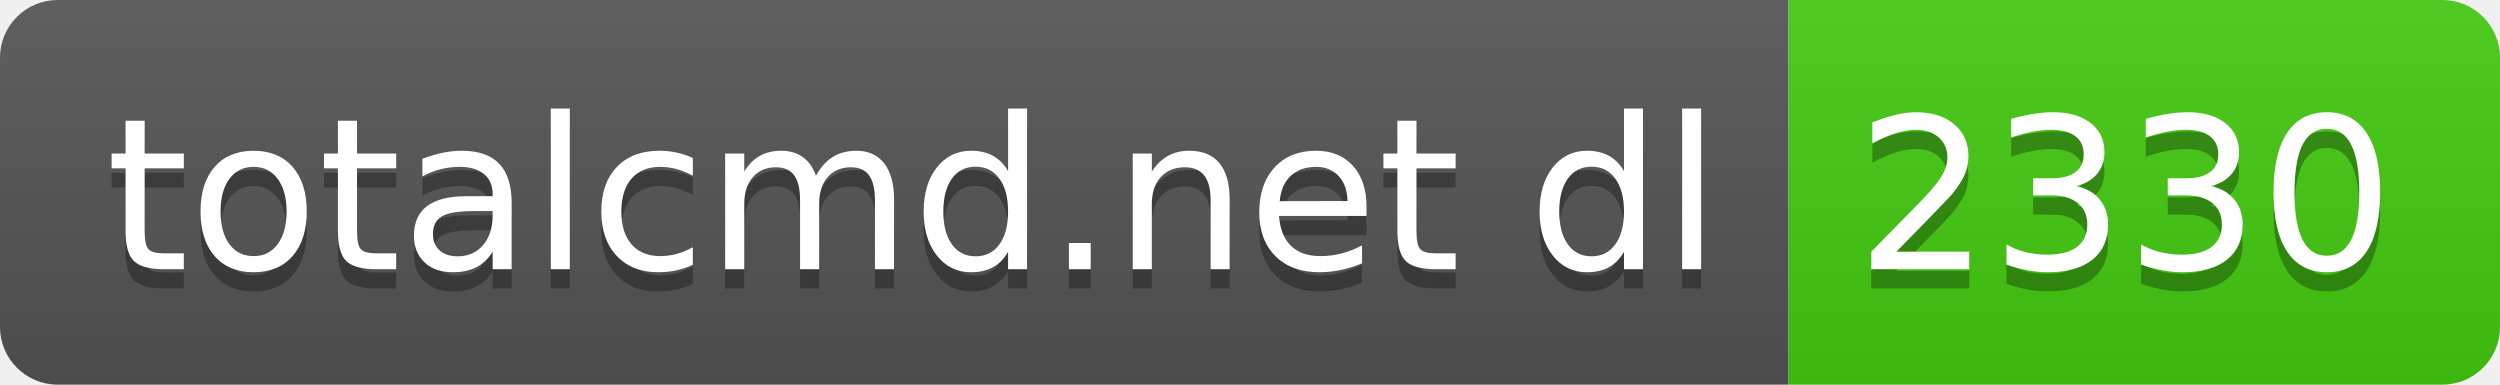
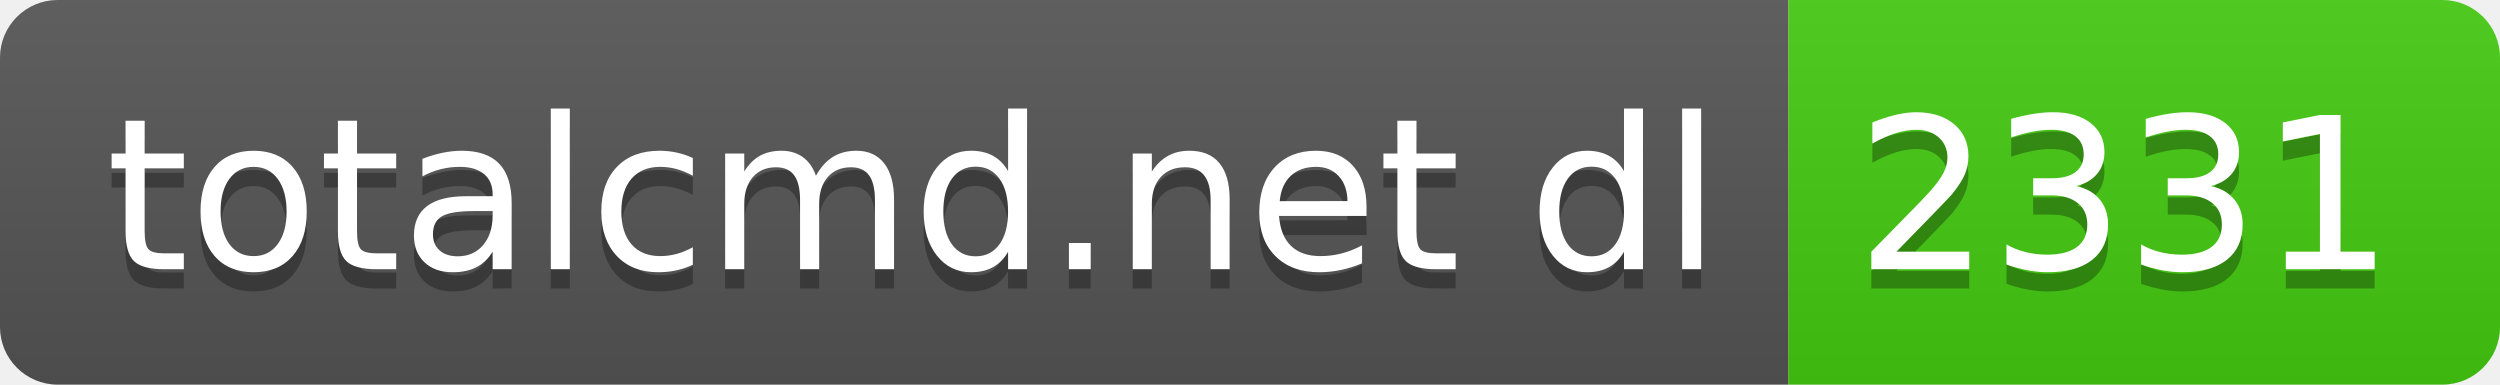
- <svg xmlns="http://www.w3.org/2000/svg" width="130" height="20" role="img" aria-label="totalcmd.net dl: 2330">
+ <svg xmlns="http://www.w3.org/2000/svg" width="130" height="20" role="img" aria-label="totalcmd.net dl: 2331">
  <linearGradient id="s" x2="0" y2="100%">
    <stop offset="0" stop-color="#bbb" stop-opacity=".1" />
    <stop offset="1" stop-opacity=".1" />
  </linearGradient>
  <clipPath id="r">
    <rect width="130" height="20" rx="3" fill="#fff" />
  </clipPath>
  <g clip-path="url(#r)">
    <rect width="93" height="20" fill="#555" />
    <rect x="93" width="37" height="20" fill="#4c1" />
    <rect width="130" height="20" fill="url(#s)" />
  </g>
  <g fill="#fff" text-anchor="middle" font-family="Verdana,Geneva,DejaVu Sans,sans-serif" text-rendering="geometricPrecision" font-size="110">
    <text aria-hidden="true" x="475" y="150" fill="#010101" fill-opacity=".3" transform="scale(.1)" textLength="830">totalcmd.net dl</text>
    <text x="475" y="140" transform="scale(.1)" fill="#fff" textLength="830">totalcmd.net dl</text>
-     <text aria-hidden="true" x="1105" y="150" fill="#010101" fill-opacity=".3" transform="scale(.1)" textLength="270">2330</text>
-     <text x="1105" y="140" transform="scale(.1)" fill="#fff" textLength="270">2330</text>
+     <text aria-hidden="true" x="1105" y="150" fill="#010101" fill-opacity=".3" transform="scale(.1)" textLength="270">2331</text>
+     <text x="1105" y="140" transform="scale(.1)" fill="#fff" textLength="270">2331</text>
  </g>
</svg>
